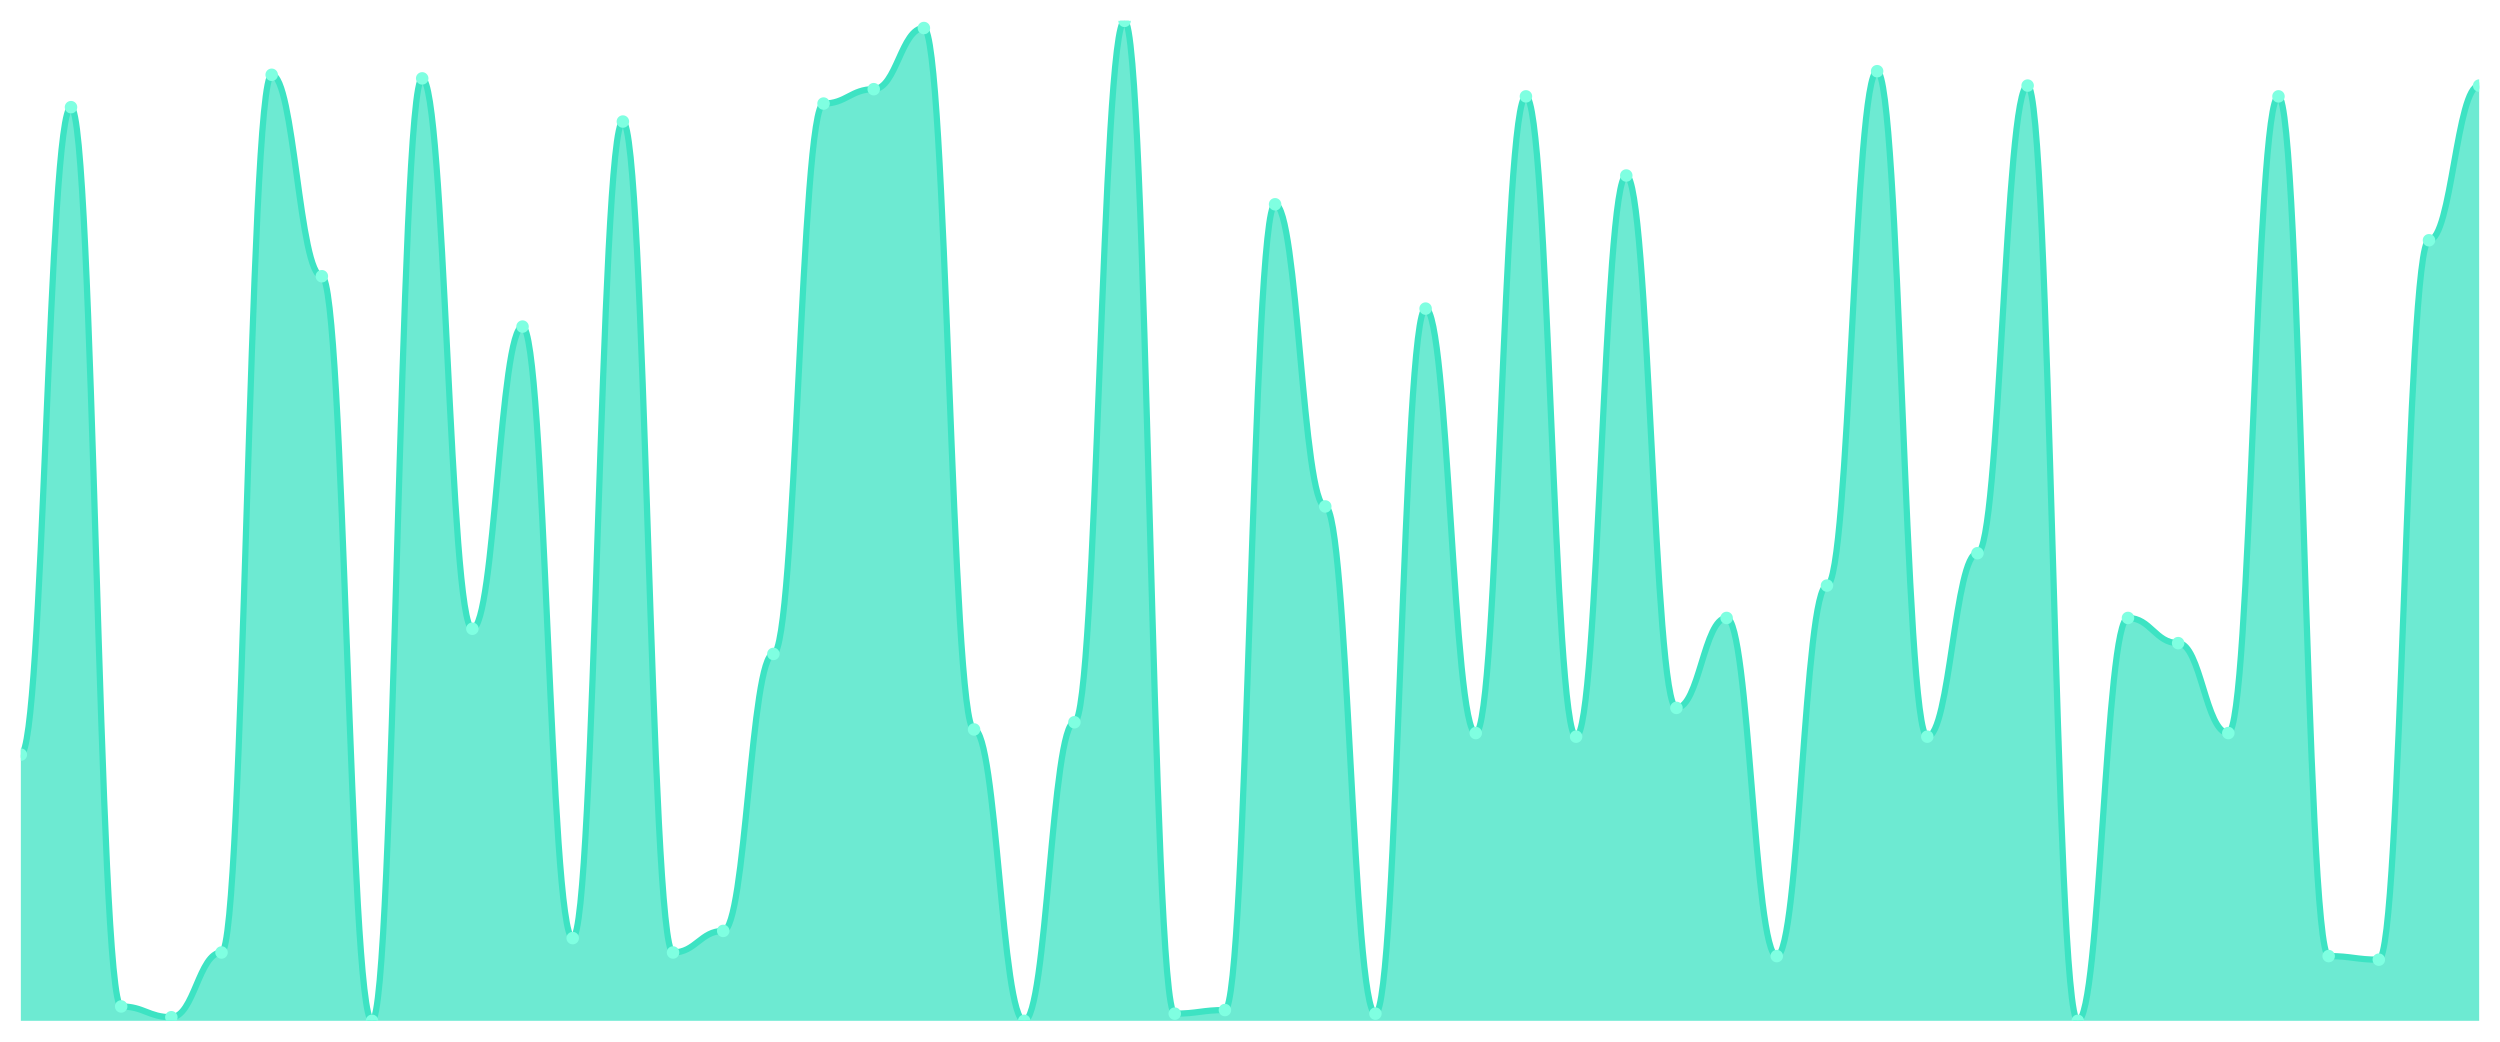
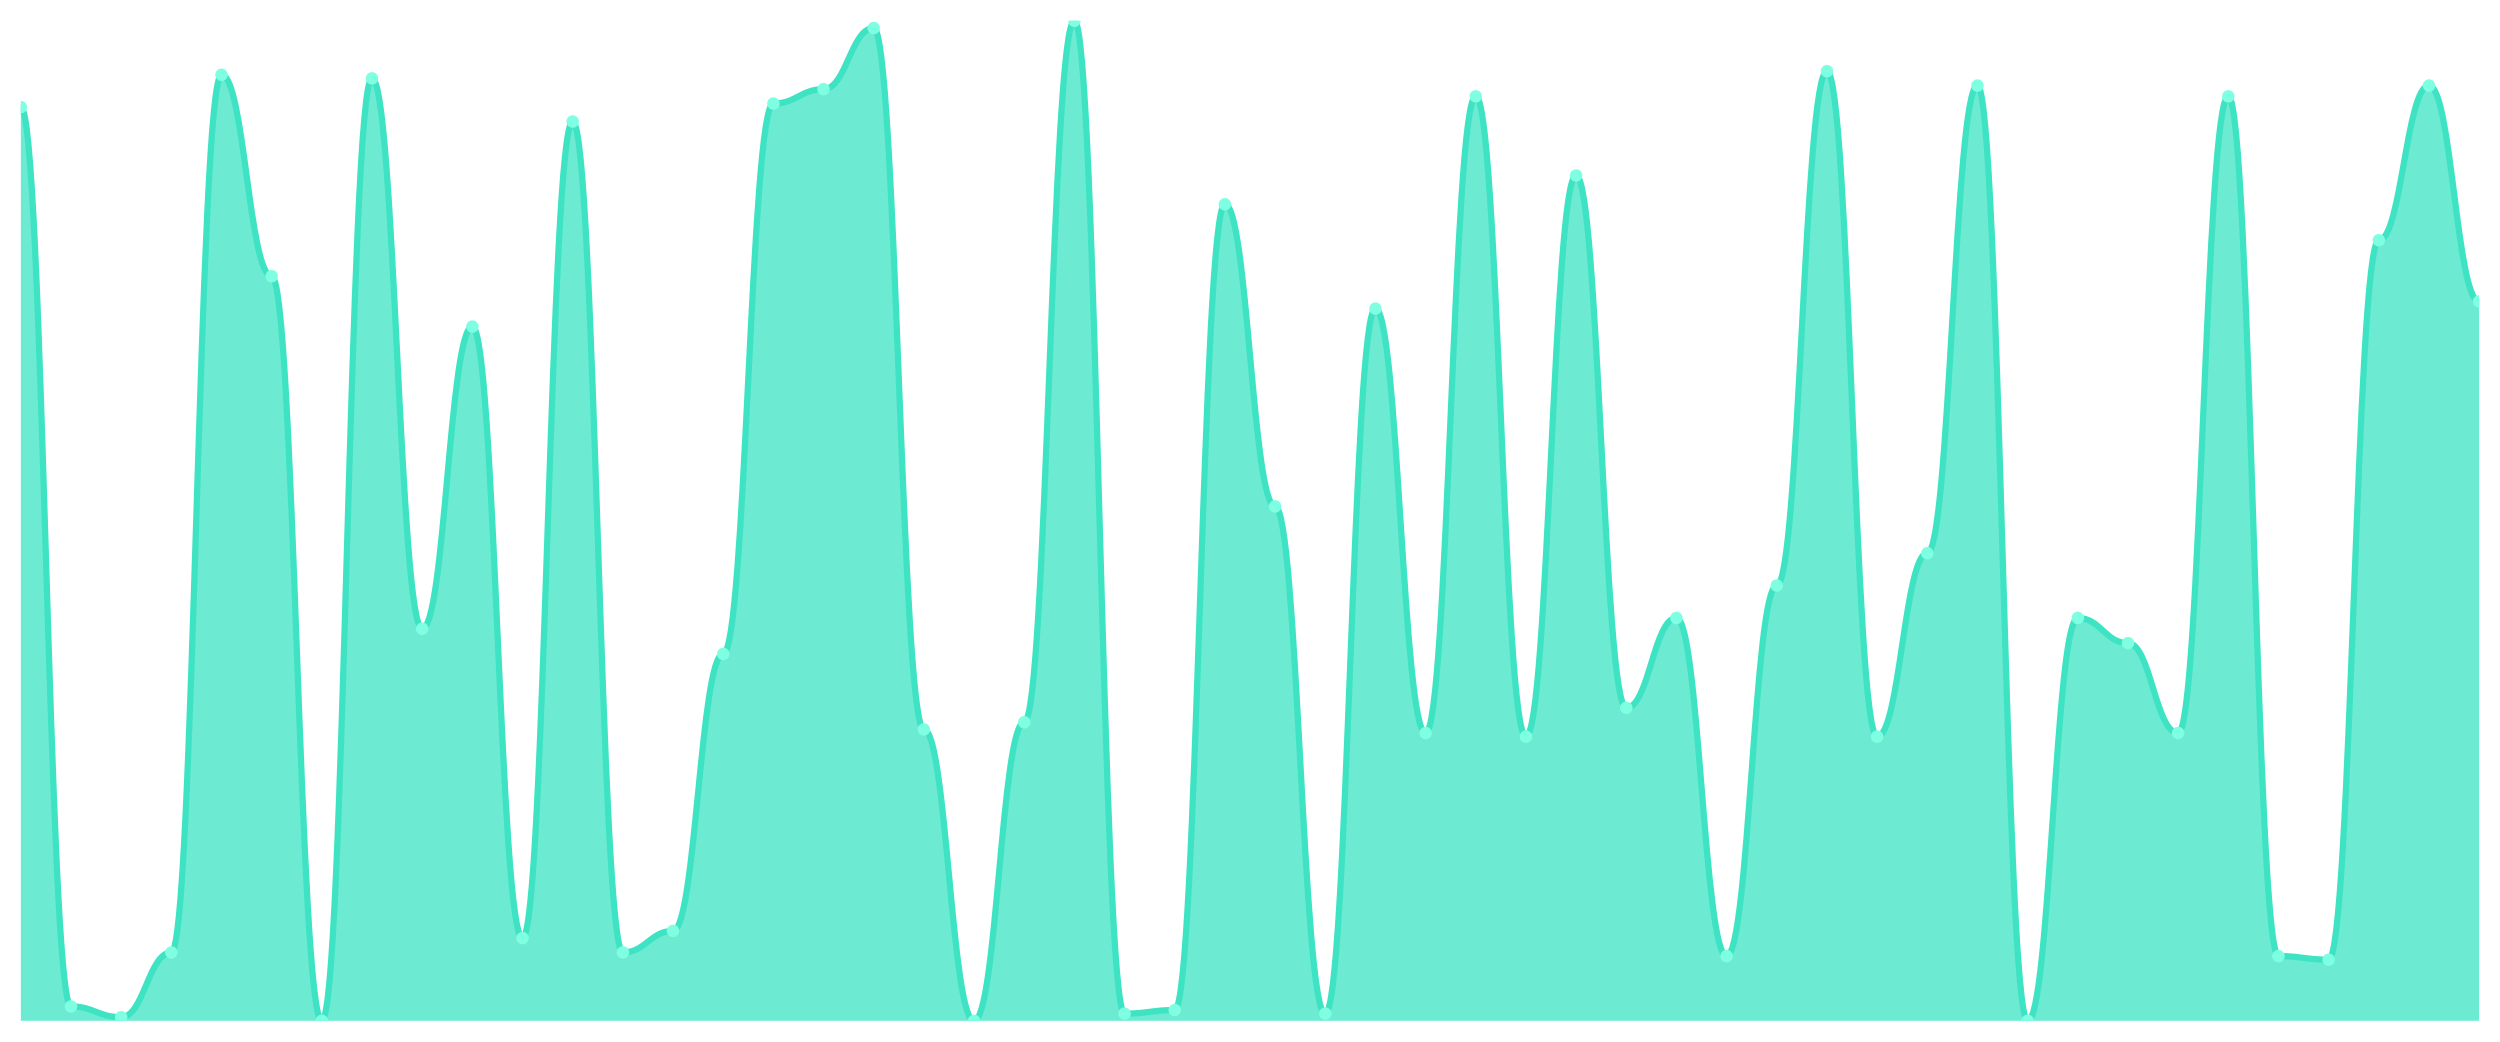
<svg xmlns="http://www.w3.org/2000/svg" viewBox="0 0 1200 500" width="1200" height="500">
  <defs>
    <clipPath id="c">
      <rect x="10" y="10" width="1180" height="480" />
    </clipPath>
  </defs>
  <rect width="1200" height="500" fill="none" />
  <g clip-path="url(#c)">
-     <path d="M 10,490 L 10,362.23 C 20.837,362.23 23.245,51.439 34.082,51.439 C 44.918,51.439 47.327,483.094 58.163,483.094 C 69,483.094 71.408,488.273 82.245,488.273 C 93.082,488.273 95.49,457.194 106.327,457.194 C 117.163,457.194 119.571,35.899 130.408,35.899 C 141.245,35.899 143.653,132.59 154.49,132.59 C 165.327,132.59 167.735,490 178.571,490 C 189.408,490 191.816,37.626 202.653,37.626 C 213.49,37.626 215.898,301.799 226.735,301.799 C 237.571,301.799 239.98,156.763 250.816,156.763 C 261.653,156.763 264.061,450.288 274.898,450.288 C 285.735,450.288 288.143,58.345 298.98,58.345 C 309.816,58.345 312.224,457.194 323.061,457.194 C 333.898,457.194 336.306,446.835 347.143,446.835 C 357.98,446.835 360.388,313.885 371.224,313.885 C 382.061,313.885 384.469,49.712 395.306,49.712 C 406.143,49.712 408.551,42.806 419.388,42.806 C 430.224,42.806 432.633,13.453 443.469,13.453 C 454.306,13.453 456.714,350.144 467.551,350.144 C 478.388,350.144 480.796,490 491.633,490 C 502.469,490 504.878,346.691 515.714,346.691 C 526.551,346.691 528.959,10 539.796,10 C 550.633,10 553.041,486.547 563.878,486.547 C 574.714,486.547 577.122,484.82 587.959,484.82 C 598.796,484.82 601.204,98.058 612.041,98.058 C 622.878,98.058 625.286,243.094 636.122,243.094 C 646.959,243.094 649.367,486.547 660.204,486.547 C 671.041,486.547 673.449,148.129 684.286,148.129 C 695.122,148.129 697.531,351.871 708.367,351.871 C 719.204,351.871 721.612,46.259 732.449,46.259 C 743.286,46.259 745.694,353.597 756.531,353.597 C 767.367,353.597 769.776,84.245 780.612,84.245 C 791.449,84.245 793.857,339.784 804.694,339.784 C 815.531,339.784 817.939,296.619 828.776,296.619 C 839.612,296.619 842.02,458.921 852.857,458.921 C 863.694,458.921 866.102,281.079 876.939,281.079 C 887.776,281.079 890.184,34.173 901.02,34.173 C 911.857,34.173 914.265,353.597 925.102,353.597 C 935.939,353.597 938.347,265.54 949.184,265.54 C 960.02,265.54 962.429,41.079 973.265,41.079 C 984.102,41.079 986.51,490 997.347,490 C 1008.184,490 1010.592,296.619 1021.429,296.619 C 1032.265,296.619 1034.673,308.705 1045.51,308.705 C 1056.347,308.705 1058.755,351.871 1069.592,351.871 C 1080.429,351.871 1082.837,46.259 1093.673,46.259 C 1104.51,46.259 1106.918,458.921 1117.755,458.921 C 1128.592,458.921 1131,460.647 1141.837,460.647 C 1152.673,460.647 1155.082,115.324 1165.918,115.324 C 1176.755,115.324 1179.163,41.079 1190,41.079 L 1190,490 Z" fill="rgba(61,227,195,0.75)" />
-     <path d="M 10,362.23 C 20.837,362.23 23.245,51.439 34.082,51.439 C 44.918,51.439 47.327,483.094 58.163,483.094 C 69,483.094 71.408,488.273 82.245,488.273 C 93.082,488.273 95.49,457.194 106.327,457.194 C 117.163,457.194 119.571,35.899 130.408,35.899 C 141.245,35.899 143.653,132.59 154.49,132.59 C 165.327,132.59 167.735,490 178.571,490 C 189.408,490 191.816,37.626 202.653,37.626 C 213.49,37.626 215.898,301.799 226.735,301.799 C 237.571,301.799 239.98,156.763 250.816,156.763 C 261.653,156.763 264.061,450.288 274.898,450.288 C 285.735,450.288 288.143,58.345 298.98,58.345 C 309.816,58.345 312.224,457.194 323.061,457.194 C 333.898,457.194 336.306,446.835 347.143,446.835 C 357.98,446.835 360.388,313.885 371.224,313.885 C 382.061,313.885 384.469,49.712 395.306,49.712 C 406.143,49.712 408.551,42.806 419.388,42.806 C 430.224,42.806 432.633,13.453 443.469,13.453 C 454.306,13.453 456.714,350.144 467.551,350.144 C 478.388,350.144 480.796,490 491.633,490 C 502.469,490 504.878,346.691 515.714,346.691 C 526.551,346.691 528.959,10 539.796,10 C 550.633,10 553.041,486.547 563.878,486.547 C 574.714,486.547 577.122,484.82 587.959,484.82 C 598.796,484.82 601.204,98.058 612.041,98.058 C 622.878,98.058 625.286,243.094 636.122,243.094 C 646.959,243.094 649.367,486.547 660.204,486.547 C 671.041,486.547 673.449,148.129 684.286,148.129 C 695.122,148.129 697.531,351.871 708.367,351.871 C 719.204,351.871 721.612,46.259 732.449,46.259 C 743.286,46.259 745.694,353.597 756.531,353.597 C 767.367,353.597 769.776,84.245 780.612,84.245 C 791.449,84.245 793.857,339.784 804.694,339.784 C 815.531,339.784 817.939,296.619 828.776,296.619 C 839.612,296.619 842.02,458.921 852.857,458.921 C 863.694,458.921 866.102,281.079 876.939,281.079 C 887.776,281.079 890.184,34.173 901.02,34.173 C 911.857,34.173 914.265,353.597 925.102,353.597 C 935.939,353.597 938.347,265.54 949.184,265.54 C 960.02,265.54 962.429,41.079 973.265,41.079 C 984.102,41.079 986.51,490 997.347,490 C 1008.184,490 1010.592,296.619 1021.429,296.619 C 1032.265,296.619 1034.673,308.705 1045.51,308.705 C 1056.347,308.705 1058.755,351.871 1069.592,351.871 C 1080.429,351.871 1082.837,46.259 1093.673,46.259 C 1104.51,46.259 1106.918,458.921 1117.755,458.921 C 1128.592,458.921 1131,460.647 1141.837,460.647 C 1152.673,460.647 1155.082,115.324 1165.918,115.324 C 1176.755,115.324 1179.163,41.079 1190,41.079" fill="none" stroke="#3de3c3" stroke-width="3" stroke-linecap="round" stroke-linejoin="round" />
-     <circle cx="10" cy="362.23" r="3" fill="#7fffe1" />
-     <circle cx="34.082" cy="51.439" r="3" fill="#7fffe1" />
-     <circle cx="58.163" cy="483.094" r="3" fill="#7fffe1" />
-     <circle cx="82.245" cy="488.273" r="3" fill="#7fffe1" />
-     <circle cx="106.327" cy="457.194" r="3" fill="#7fffe1" />
-     <circle cx="130.408" cy="35.899" r="3" fill="#7fffe1" />
-     <circle cx="154.49" cy="132.59" r="3" fill="#7fffe1" />
-     <circle cx="178.571" cy="490" r="3" fill="#7fffe1" />
-     <circle cx="202.653" cy="37.626" r="3" fill="#7fffe1" />
-     <circle cx="226.735" cy="301.799" r="3" fill="#7fffe1" />
-     <circle cx="250.816" cy="156.763" r="3" fill="#7fffe1" />
-     <circle cx="274.898" cy="450.288" r="3" fill="#7fffe1" />
-     <circle cx="298.98" cy="58.345" r="3" fill="#7fffe1" />
-     <circle cx="323.061" cy="457.194" r="3" fill="#7fffe1" />
-     <circle cx="347.143" cy="446.835" r="3" fill="#7fffe1" />
-     <circle cx="371.224" cy="313.885" r="3" fill="#7fffe1" />
-     <circle cx="395.306" cy="49.712" r="3" fill="#7fffe1" />
-     <circle cx="419.388" cy="42.806" r="3" fill="#7fffe1" />
-     <circle cx="443.469" cy="13.453" r="3" fill="#7fffe1" />
-     <circle cx="467.551" cy="350.144" r="3" fill="#7fffe1" />
-     <circle cx="491.633" cy="490" r="3" fill="#7fffe1" />
-     <circle cx="515.714" cy="346.691" r="3" fill="#7fffe1" />
-     <circle cx="539.796" cy="10" r="3" fill="#7fffe1" />
-     <circle cx="563.878" cy="486.547" r="3" fill="#7fffe1" />
-     <circle cx="587.959" cy="484.82" r="3" fill="#7fffe1" />
-     <circle cx="612.041" cy="98.058" r="3" fill="#7fffe1" />
-     <circle cx="636.122" cy="243.094" r="3" fill="#7fffe1" />
-     <circle cx="660.204" cy="486.547" r="3" fill="#7fffe1" />
-     <circle cx="684.286" cy="148.129" r="3" fill="#7fffe1" />
-     <circle cx="708.367" cy="351.871" r="3" fill="#7fffe1" />
-     <circle cx="732.449" cy="46.259" r="3" fill="#7fffe1" />
-     <circle cx="756.531" cy="353.597" r="3" fill="#7fffe1" />
-     <circle cx="780.612" cy="84.245" r="3" fill="#7fffe1" />
-     <circle cx="804.694" cy="339.784" r="3" fill="#7fffe1" />
-     <circle cx="828.776" cy="296.619" r="3" fill="#7fffe1" />
-     <circle cx="852.857" cy="458.921" r="3" fill="#7fffe1" />
-     <circle cx="876.939" cy="281.079" r="3" fill="#7fffe1" />
-     <circle cx="901.02" cy="34.173" r="3" fill="#7fffe1" />
-     <circle cx="925.102" cy="353.597" r="3" fill="#7fffe1" />
-     <circle cx="949.184" cy="265.54" r="3" fill="#7fffe1" />
-     <circle cx="973.265" cy="41.079" r="3" fill="#7fffe1" />
-     <circle cx="997.347" cy="490" r="3" fill="#7fffe1" />
-     <circle cx="1021.429" cy="296.619" r="3" fill="#7fffe1" />
-     <circle cx="1045.51" cy="308.705" r="3" fill="#7fffe1" />
-     <circle cx="1069.592" cy="351.871" r="3" fill="#7fffe1" />
-     <circle cx="1093.673" cy="46.259" r="3" fill="#7fffe1" />
-     <circle cx="1117.755" cy="458.921" r="3" fill="#7fffe1" />
-     <circle cx="1141.837" cy="460.647" r="3" fill="#7fffe1" />
-     <circle cx="1165.918" cy="115.324" r="3" fill="#7fffe1" />
-     <circle cx="1190" cy="41.079" r="3" fill="#7fffe1" />
+     <path d="M 10,490 L 10,51.439 C 20.837,51.439 23.245,483.094 34.082,483.094 C 44.918,483.094 47.327,488.273 58.163,488.273 C 69,488.273 71.408,457.194 82.245,457.194 C 93.082,457.194 95.49,35.899 106.327,35.899 C 117.163,35.899 119.571,132.59 130.408,132.59 C 141.245,132.59 143.653,490 154.49,490 C 165.327,490 167.735,37.626 178.571,37.626 C 189.408,37.626 191.816,301.799 202.653,301.799 C 213.49,301.799 215.898,156.763 226.735,156.763 C 237.571,156.763 239.98,450.288 250.816,450.288 C 261.653,450.288 264.061,58.345 274.898,58.345 C 285.735,58.345 288.143,457.194 298.98,457.194 C 309.816,457.194 312.224,446.835 323.061,446.835 C 333.898,446.835 336.306,313.885 347.143,313.885 C 357.98,313.885 360.388,49.712 371.224,49.712 C 382.061,49.712 384.469,42.806 395.306,42.806 C 406.143,42.806 408.551,13.453 419.388,13.453 C 430.224,13.453 432.633,350.144 443.469,350.144 C 454.306,350.144 456.714,490 467.551,490 C 478.388,490 480.796,346.691 491.633,346.691 C 502.469,346.691 504.878,10 515.714,10 C 526.551,10 528.959,486.547 539.796,486.547 C 550.633,486.547 553.041,484.82 563.878,484.82 C 574.714,484.82 577.122,98.058 587.959,98.058 C 598.796,98.058 601.204,243.094 612.041,243.094 C 622.878,243.094 625.286,486.547 636.122,486.547 C 646.959,486.547 649.367,148.129 660.204,148.129 C 671.041,148.129 673.449,351.871 684.286,351.871 C 695.122,351.871 697.531,46.259 708.367,46.259 C 719.204,46.259 721.612,353.597 732.449,353.597 C 743.286,353.597 745.694,84.245 756.531,84.245 C 767.367,84.245 769.776,339.784 780.612,339.784 C 791.449,339.784 793.857,296.619 804.694,296.619 C 815.531,296.619 817.939,458.921 828.776,458.921 C 839.612,458.921 842.02,281.079 852.857,281.079 C 863.694,281.079 866.102,34.173 876.939,34.173 C 887.776,34.173 890.184,353.597 901.02,353.597 C 911.857,353.597 914.265,265.54 925.102,265.54 C 935.939,265.54 938.347,41.079 949.184,41.079 C 960.02,41.079 962.429,490 973.265,490 C 984.102,490 986.51,296.619 997.347,296.619 C 1008.184,296.619 1010.592,308.705 1021.429,308.705 C 1032.265,308.705 1034.673,351.871 1045.51,351.871 C 1056.347,351.871 1058.755,46.259 1069.592,46.259 C 1080.429,46.259 1082.837,458.921 1093.673,458.921 C 1104.51,458.921 1106.918,460.647 1117.755,460.647 C 1128.592,460.647 1131,115.324 1141.837,115.324 C 1152.673,115.324 1155.082,41.079 1165.918,41.079 C 1176.755,41.079 1179.163,144.676 1190,144.676 L 1190,490 Z" fill="rgba(61,227,195,0.75)" />
+     <path d="M 10,51.439 C 20.837,51.439 23.245,483.094 34.082,483.094 C 44.918,483.094 47.327,488.273 58.163,488.273 C 69,488.273 71.408,457.194 82.245,457.194 C 93.082,457.194 95.49,35.899 106.327,35.899 C 117.163,35.899 119.571,132.59 130.408,132.59 C 141.245,132.59 143.653,490 154.49,490 C 165.327,490 167.735,37.626 178.571,37.626 C 189.408,37.626 191.816,301.799 202.653,301.799 C 213.49,301.799 215.898,156.763 226.735,156.763 C 237.571,156.763 239.98,450.288 250.816,450.288 C 261.653,450.288 264.061,58.345 274.898,58.345 C 285.735,58.345 288.143,457.194 298.98,457.194 C 309.816,457.194 312.224,446.835 323.061,446.835 C 333.898,446.835 336.306,313.885 347.143,313.885 C 357.98,313.885 360.388,49.712 371.224,49.712 C 382.061,49.712 384.469,42.806 395.306,42.806 C 406.143,42.806 408.551,13.453 419.388,13.453 C 430.224,13.453 432.633,350.144 443.469,350.144 C 454.306,350.144 456.714,490 467.551,490 C 478.388,490 480.796,346.691 491.633,346.691 C 502.469,346.691 504.878,10 515.714,10 C 526.551,10 528.959,486.547 539.796,486.547 C 550.633,486.547 553.041,484.82 563.878,484.82 C 574.714,484.82 577.122,98.058 587.959,98.058 C 598.796,98.058 601.204,243.094 612.041,243.094 C 622.878,243.094 625.286,486.547 636.122,486.547 C 646.959,486.547 649.367,148.129 660.204,148.129 C 671.041,148.129 673.449,351.871 684.286,351.871 C 695.122,351.871 697.531,46.259 708.367,46.259 C 719.204,46.259 721.612,353.597 732.449,353.597 C 743.286,353.597 745.694,84.245 756.531,84.245 C 767.367,84.245 769.776,339.784 780.612,339.784 C 791.449,339.784 793.857,296.619 804.694,296.619 C 815.531,296.619 817.939,458.921 828.776,458.921 C 839.612,458.921 842.02,281.079 852.857,281.079 C 863.694,281.079 866.102,34.173 876.939,34.173 C 887.776,34.173 890.184,353.597 901.02,353.597 C 911.857,353.597 914.265,265.54 925.102,265.54 C 935.939,265.54 938.347,41.079 949.184,41.079 C 960.02,41.079 962.429,490 973.265,490 C 984.102,490 986.51,296.619 997.347,296.619 C 1008.184,296.619 1010.592,308.705 1021.429,308.705 C 1032.265,308.705 1034.673,351.871 1045.51,351.871 C 1056.347,351.871 1058.755,46.259 1069.592,46.259 C 1080.429,46.259 1082.837,458.921 1093.673,458.921 C 1104.51,458.921 1106.918,460.647 1117.755,460.647 C 1128.592,460.647 1131,115.324 1141.837,115.324 C 1152.673,115.324 1155.082,41.079 1165.918,41.079 C 1176.755,41.079 1179.163,144.676 1190,144.676" fill="none" stroke="#3de3c3" stroke-width="3" stroke-linecap="round" stroke-linejoin="round" />
+     <circle cx="10" cy="51.439" r="3" fill="#7fffe1" />
+     <circle cx="34.082" cy="483.094" r="3" fill="#7fffe1" />
+     <circle cx="58.163" cy="488.273" r="3" fill="#7fffe1" />
+     <circle cx="82.245" cy="457.194" r="3" fill="#7fffe1" />
+     <circle cx="106.327" cy="35.899" r="3" fill="#7fffe1" />
+     <circle cx="130.408" cy="132.59" r="3" fill="#7fffe1" />
+     <circle cx="154.49" cy="490" r="3" fill="#7fffe1" />
+     <circle cx="178.571" cy="37.626" r="3" fill="#7fffe1" />
+     <circle cx="202.653" cy="301.799" r="3" fill="#7fffe1" />
+     <circle cx="226.735" cy="156.763" r="3" fill="#7fffe1" />
+     <circle cx="250.816" cy="450.288" r="3" fill="#7fffe1" />
+     <circle cx="274.898" cy="58.345" r="3" fill="#7fffe1" />
+     <circle cx="298.98" cy="457.194" r="3" fill="#7fffe1" />
+     <circle cx="323.061" cy="446.835" r="3" fill="#7fffe1" />
+     <circle cx="347.143" cy="313.885" r="3" fill="#7fffe1" />
+     <circle cx="371.224" cy="49.712" r="3" fill="#7fffe1" />
+     <circle cx="395.306" cy="42.806" r="3" fill="#7fffe1" />
+     <circle cx="419.388" cy="13.453" r="3" fill="#7fffe1" />
+     <circle cx="443.469" cy="350.144" r="3" fill="#7fffe1" />
+     <circle cx="467.551" cy="490" r="3" fill="#7fffe1" />
+     <circle cx="491.633" cy="346.691" r="3" fill="#7fffe1" />
+     <circle cx="515.714" cy="10" r="3" fill="#7fffe1" />
+     <circle cx="539.796" cy="486.547" r="3" fill="#7fffe1" />
+     <circle cx="563.878" cy="484.82" r="3" fill="#7fffe1" />
+     <circle cx="587.959" cy="98.058" r="3" fill="#7fffe1" />
+     <circle cx="612.041" cy="243.094" r="3" fill="#7fffe1" />
+     <circle cx="636.122" cy="486.547" r="3" fill="#7fffe1" />
+     <circle cx="660.204" cy="148.129" r="3" fill="#7fffe1" />
+     <circle cx="684.286" cy="351.871" r="3" fill="#7fffe1" />
+     <circle cx="708.367" cy="46.259" r="3" fill="#7fffe1" />
+     <circle cx="732.449" cy="353.597" r="3" fill="#7fffe1" />
+     <circle cx="756.531" cy="84.245" r="3" fill="#7fffe1" />
+     <circle cx="780.612" cy="339.784" r="3" fill="#7fffe1" />
+     <circle cx="804.694" cy="296.619" r="3" fill="#7fffe1" />
+     <circle cx="828.776" cy="458.921" r="3" fill="#7fffe1" />
+     <circle cx="852.857" cy="281.079" r="3" fill="#7fffe1" />
+     <circle cx="876.939" cy="34.173" r="3" fill="#7fffe1" />
+     <circle cx="901.02" cy="353.597" r="3" fill="#7fffe1" />
+     <circle cx="925.102" cy="265.54" r="3" fill="#7fffe1" />
+     <circle cx="949.184" cy="41.079" r="3" fill="#7fffe1" />
+     <circle cx="973.265" cy="490" r="3" fill="#7fffe1" />
+     <circle cx="997.347" cy="296.619" r="3" fill="#7fffe1" />
+     <circle cx="1021.429" cy="308.705" r="3" fill="#7fffe1" />
+     <circle cx="1045.51" cy="351.871" r="3" fill="#7fffe1" />
+     <circle cx="1069.592" cy="46.259" r="3" fill="#7fffe1" />
+     <circle cx="1093.673" cy="458.921" r="3" fill="#7fffe1" />
+     <circle cx="1117.755" cy="460.647" r="3" fill="#7fffe1" />
+     <circle cx="1141.837" cy="115.324" r="3" fill="#7fffe1" />
+     <circle cx="1165.918" cy="41.079" r="3" fill="#7fffe1" />
+     <circle cx="1190" cy="144.676" r="3" fill="#7fffe1" />
  </g>
</svg>
